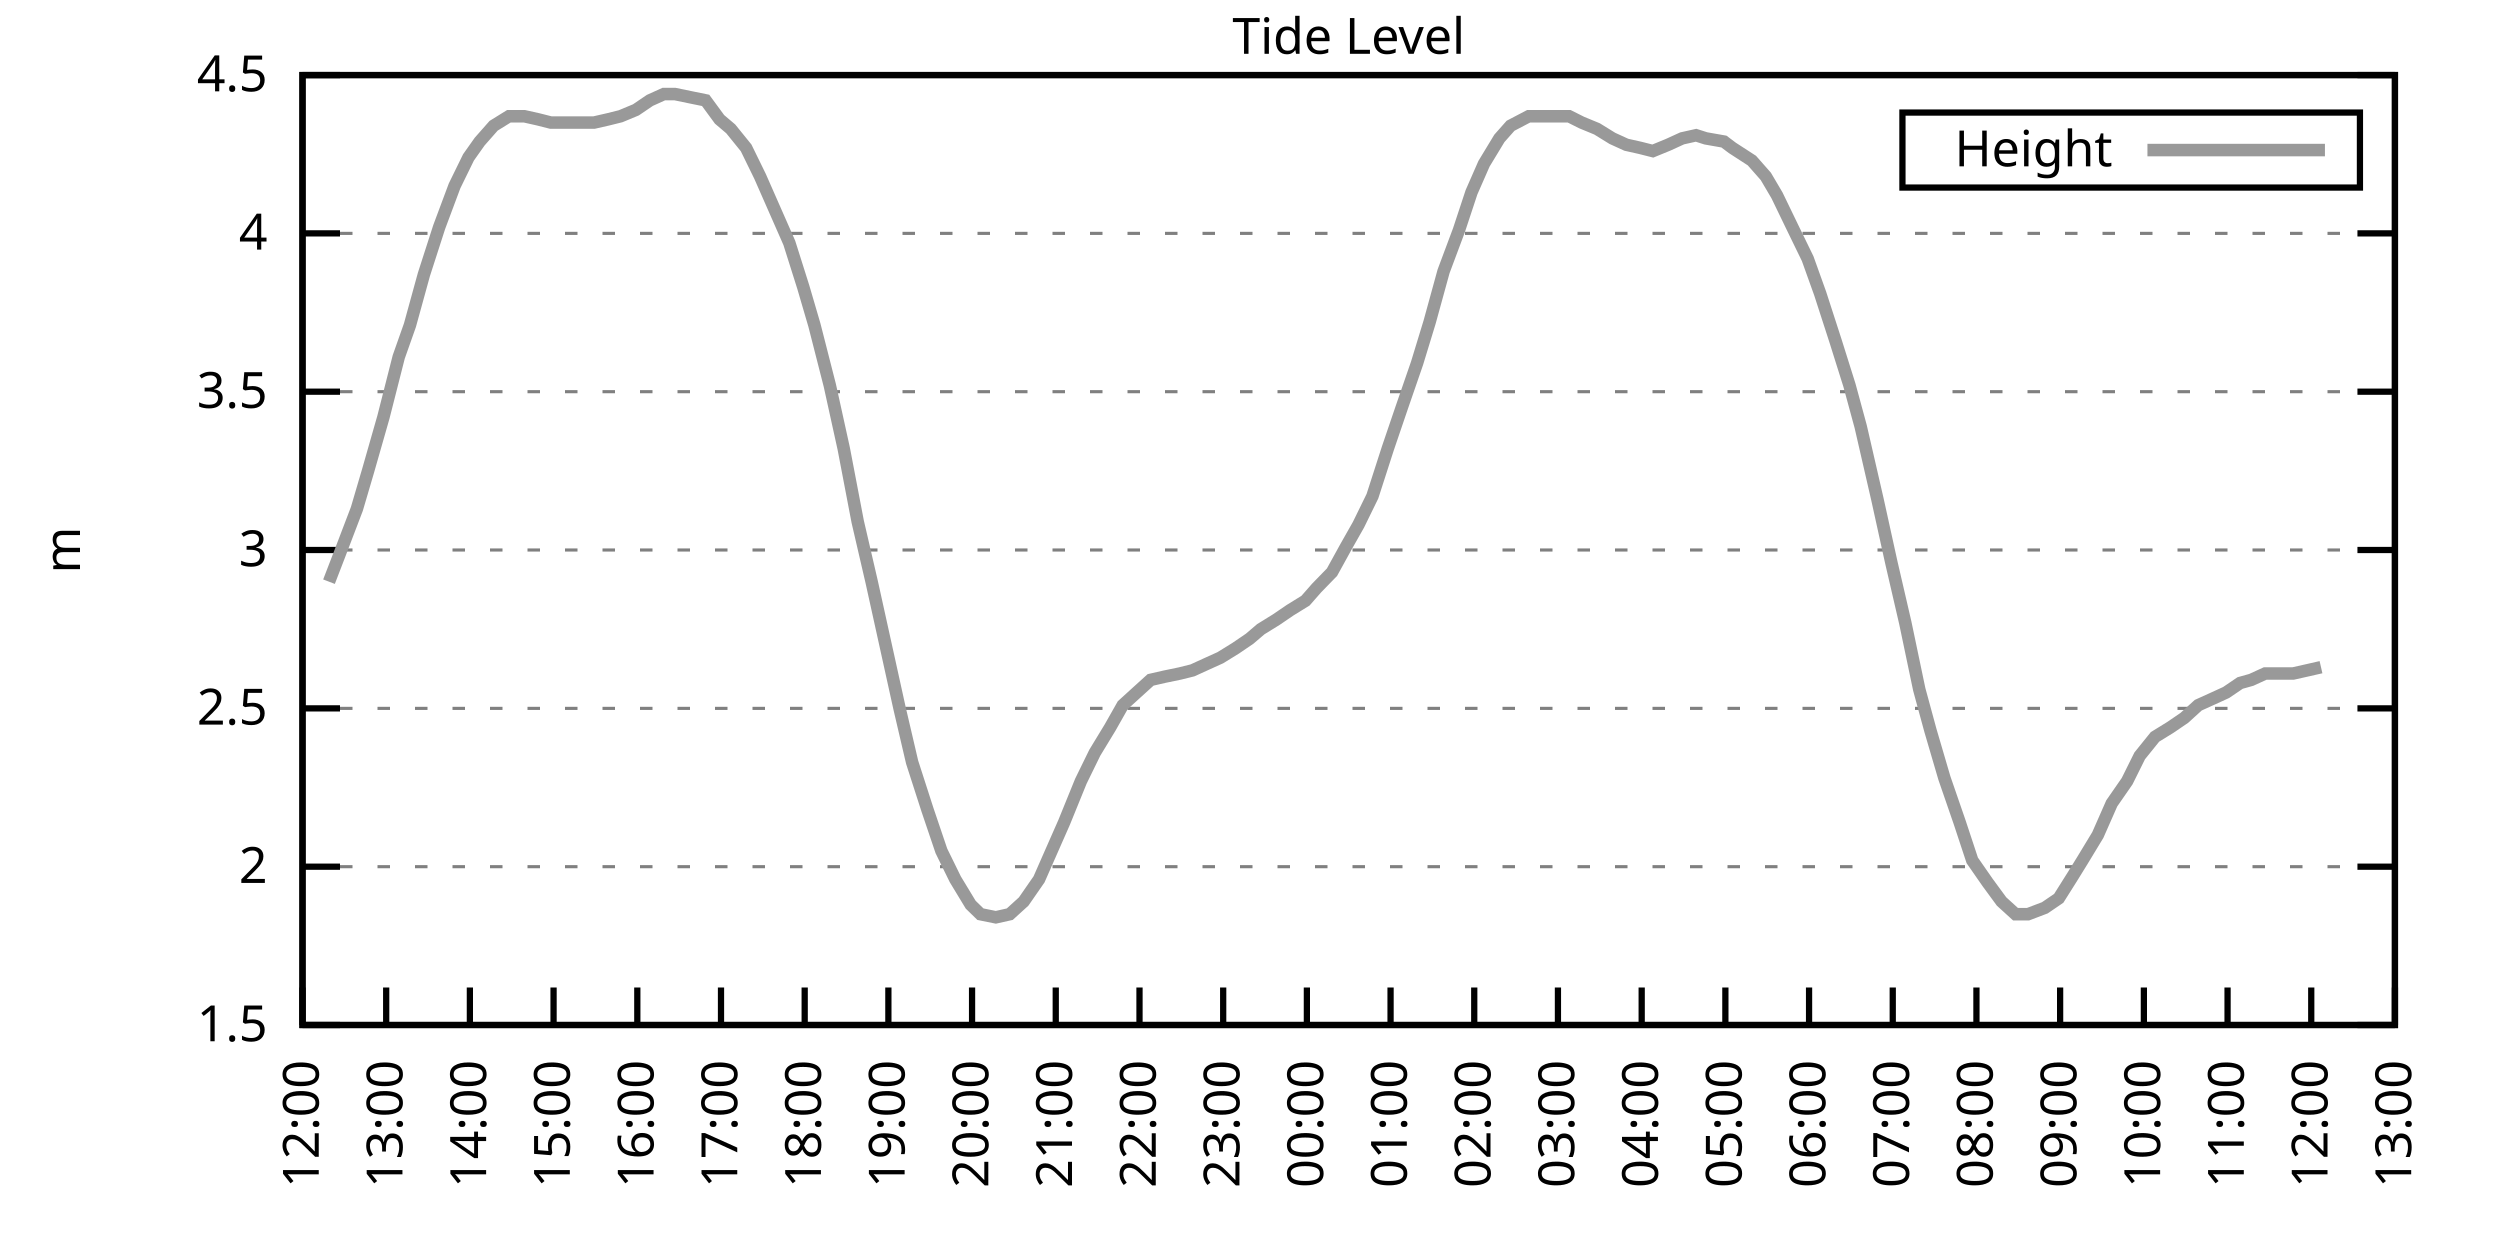
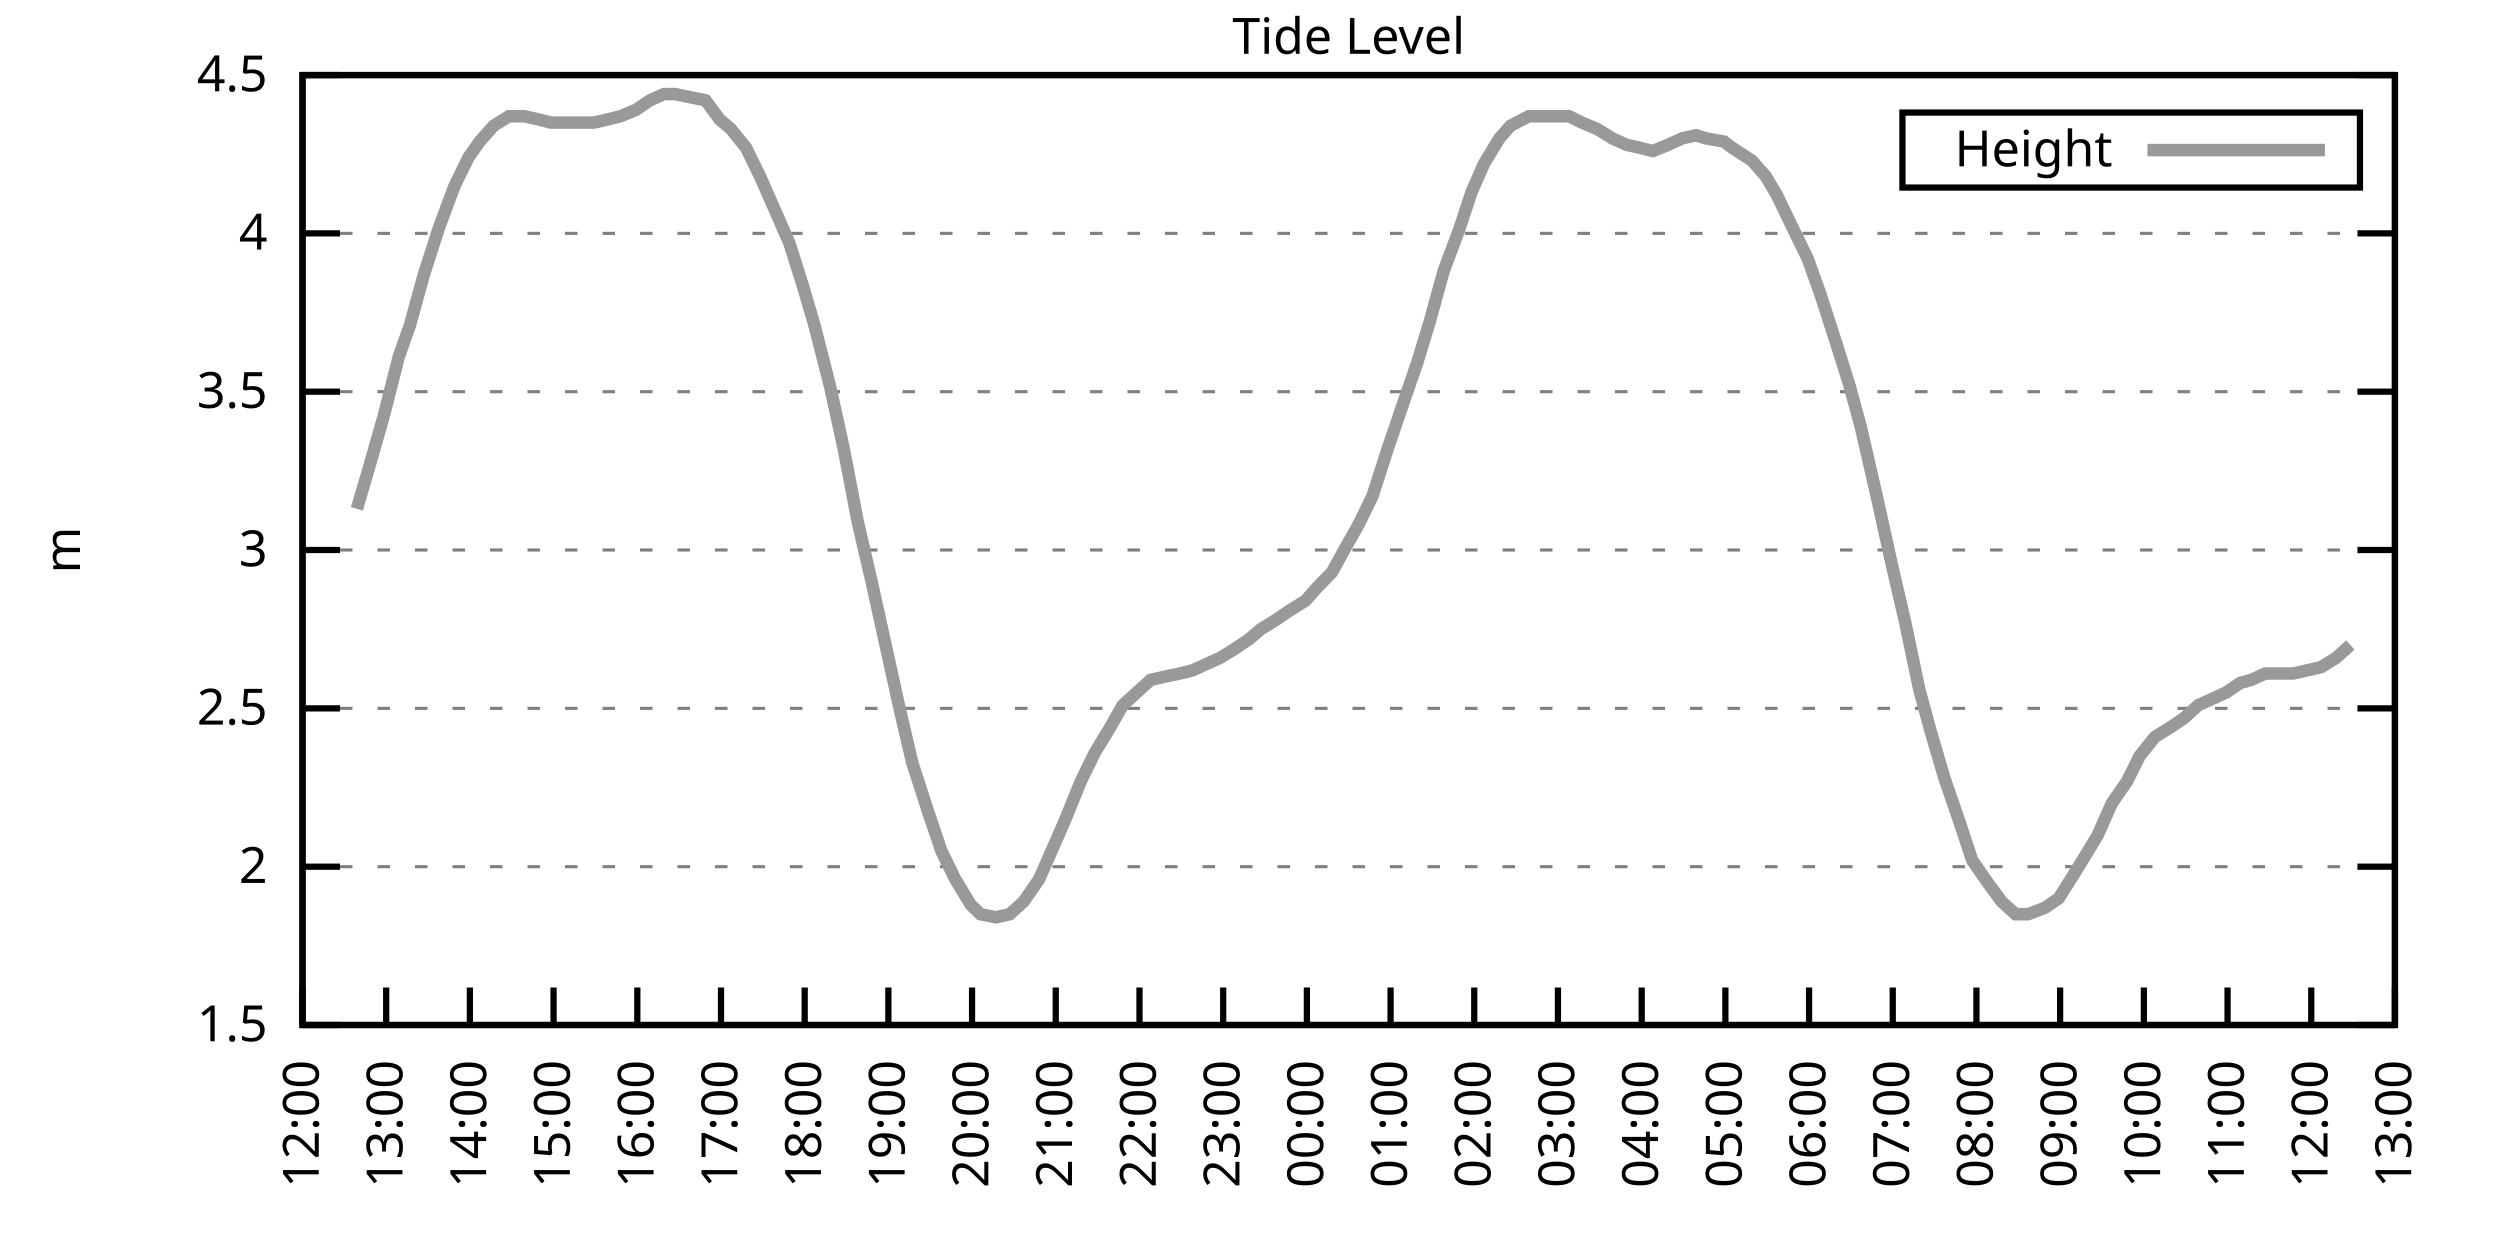
<svg xmlns="http://www.w3.org/2000/svg" xmlns:xlink="http://www.w3.org/1999/xlink" width="400" height="200" viewBox="0 0 400 200">
  <g id="gnuplot_canvas">
    <rect x="0" y="0" width="400" height="200" fill="none" />
    <defs>
      <circle id="gpDot" r="0.5" stroke-width="0.5" stroke="currentColor" />
      <path id="gpPt0" stroke-width="0.333" stroke="currentColor" d="M-1,0 h2 M0,-1 v2" />
      <path id="gpPt1" stroke-width="0.333" stroke="currentColor" d="M-1,-1 L1,1 M1,-1 L-1,1" />
      <path id="gpPt2" stroke-width="0.333" stroke="currentColor" d="M-1,0 L1,0 M0,-1 L0,1 M-1,-1 L1,1 M-1,1 L1,-1" />
      <rect id="gpPt3" stroke-width="0.333" stroke="currentColor" x="-1" y="-1" width="2" height="2" />
      <rect id="gpPt4" stroke-width="0.333" stroke="currentColor" fill="currentColor" x="-1" y="-1" width="2" height="2" />
      <circle id="gpPt5" stroke-width="0.333" stroke="currentColor" cx="0" cy="0" r="1" />
      <use xlink:href="#gpPt5" id="gpPt6" fill="currentColor" stroke="none" />
      <path id="gpPt7" stroke-width="0.333" stroke="currentColor" d="M0,-1.33 L-1.33,0.67 L1.33,0.67 z" />
      <use xlink:href="#gpPt7" id="gpPt8" fill="currentColor" stroke="none" />
      <use xlink:href="#gpPt7" id="gpPt9" stroke="currentColor" transform="rotate(180)" />
      <use xlink:href="#gpPt9" id="gpPt10" fill="currentColor" stroke="none" />
      <use xlink:href="#gpPt3" id="gpPt11" stroke="currentColor" transform="rotate(45)" />
      <use xlink:href="#gpPt11" id="gpPt12" fill="currentColor" stroke="none" />
      <path id="gpPt13" stroke-width="0.333" stroke="currentColor" d="M0,1.330 L1.265,0.411 L0.782,-1.067 L-0.782,-1.076 L-1.265,0.411 z" />
      <use xlink:href="#gpPt13" id="gpPt14" fill="currentColor" stroke="none" />
      <filter id="textbox" filterUnits="objectBoundingBox" x="0" y="0" height="1" width="1">
        <feFlood flood-color="white" flood-opacity="1" result="bgnd" />
        <feComposite in="SourceGraphic" in2="bgnd" operator="atop" />
      </filter>
      <filter id="greybox" filterUnits="objectBoundingBox" x="0" y="0" height="1" width="1">
        <feFlood flood-color="lightgrey" flood-opacity="1" result="grey" />
        <feComposite in="SourceGraphic" in2="grey" operator="atop" />
      </filter>
    </defs>
    <g fill="none" color="white" stroke="currentColor" stroke-width="1.00" stroke-linecap="butt" stroke-linejoin="miter">
</g>
    <g fill="none" color="black" stroke="currentColor" stroke-width="1.00" stroke-linecap="butt" stroke-linejoin="miter">
      <g stroke="none" shape-rendering="crispEdges">
        <polygon fill="rgb(255, 255, 255)" points="48.40,164.00 383.18,164.00 383.18,12.02 48.40,12.02 " />
      </g>
    </g>
    <g fill="none" color="black" stroke="currentColor" stroke-width="1.00" stroke-linecap="butt" stroke-linejoin="miter">
</g>
    <g fill="none" color="black" stroke="black" stroke-width="0.50" stroke-linecap="butt" stroke-linejoin="miter">
</g>
    <g fill="none" color="gray" stroke="currentColor" stroke-width="0.50" stroke-linecap="butt" stroke-linejoin="miter">
      <path stroke="gray" stroke-dasharray="2,4" class="gridline" d="M48.40,164.00 L383.19,164.00  " />
    </g>
    <g fill="none" color="gray" stroke="gray" stroke-width="1.00" stroke-linecap="butt" stroke-linejoin="miter">
</g>
    <g fill="none" color="black" stroke="currentColor" stroke-width="1.00" stroke-linecap="butt" stroke-linejoin="miter">
      <path stroke="black" d="M48.40,164.00 L54.40,164.00 M383.19,164.00 L377.19,164.00  " />
      <g transform="translate(42.80,166.60)" stroke="none" fill="black" font-family="Sans" font-size="8.00" text-anchor="end">
        <text>
          <tspan font-family="Sans"> 1.5</tspan>
        </text>
      </g>
    </g>
    <g fill="none" color="black" stroke="currentColor" stroke-width="1.00" stroke-linecap="butt" stroke-linejoin="miter">
</g>
    <g fill="none" color="black" stroke="black" stroke-width="0.50" stroke-linecap="butt" stroke-linejoin="miter">
</g>
    <g fill="none" color="gray" stroke="currentColor" stroke-width="0.50" stroke-linecap="butt" stroke-linejoin="miter">
      <path stroke="gray" stroke-dasharray="2,4" class="gridline" d="M48.40,138.67 L383.19,138.67  " />
    </g>
    <g fill="none" color="gray" stroke="gray" stroke-width="1.00" stroke-linecap="butt" stroke-linejoin="miter">
</g>
    <g fill="none" color="black" stroke="currentColor" stroke-width="1.00" stroke-linecap="butt" stroke-linejoin="miter">
      <path stroke="black" d="M48.40,138.67 L54.40,138.67 M383.19,138.67 L377.19,138.67  " />
      <g transform="translate(42.80,141.27)" stroke="none" fill="black" font-family="Sans" font-size="8.00" text-anchor="end">
        <text>
          <tspan font-family="Sans"> 2</tspan>
        </text>
      </g>
    </g>
    <g fill="none" color="black" stroke="currentColor" stroke-width="1.00" stroke-linecap="butt" stroke-linejoin="miter">
</g>
    <g fill="none" color="black" stroke="black" stroke-width="0.50" stroke-linecap="butt" stroke-linejoin="miter">
</g>
    <g fill="none" color="gray" stroke="currentColor" stroke-width="0.50" stroke-linecap="butt" stroke-linejoin="miter">
      <path stroke="gray" stroke-dasharray="2,4" class="gridline" d="M48.40,113.34 L383.19,113.34  " />
    </g>
    <g fill="none" color="gray" stroke="gray" stroke-width="1.00" stroke-linecap="butt" stroke-linejoin="miter">
</g>
    <g fill="none" color="black" stroke="currentColor" stroke-width="1.00" stroke-linecap="butt" stroke-linejoin="miter">
      <path stroke="black" d="M48.40,113.34 L54.40,113.34 M383.19,113.34 L377.19,113.34  " />
      <g transform="translate(42.80,115.94)" stroke="none" fill="black" font-family="Sans" font-size="8.00" text-anchor="end">
        <text>
          <tspan font-family="Sans"> 2.5</tspan>
        </text>
      </g>
    </g>
    <g fill="none" color="black" stroke="currentColor" stroke-width="1.00" stroke-linecap="butt" stroke-linejoin="miter">
</g>
    <g fill="none" color="black" stroke="black" stroke-width="0.50" stroke-linecap="butt" stroke-linejoin="miter">
</g>
    <g fill="none" color="gray" stroke="currentColor" stroke-width="0.50" stroke-linecap="butt" stroke-linejoin="miter">
      <path stroke="gray" stroke-dasharray="2,4" class="gridline" d="M48.40,88.00 L383.19,88.00  " />
    </g>
    <g fill="none" color="gray" stroke="gray" stroke-width="1.00" stroke-linecap="butt" stroke-linejoin="miter">
</g>
    <g fill="none" color="black" stroke="currentColor" stroke-width="1.00" stroke-linecap="butt" stroke-linejoin="miter">
      <path stroke="black" d="M48.40,88.00 L54.40,88.00 M383.19,88.00 L377.19,88.00  " />
      <g transform="translate(42.80,90.60)" stroke="none" fill="black" font-family="Sans" font-size="8.00" text-anchor="end">
        <text>
          <tspan font-family="Sans"> 3</tspan>
        </text>
      </g>
    </g>
    <g fill="none" color="black" stroke="currentColor" stroke-width="1.00" stroke-linecap="butt" stroke-linejoin="miter">
</g>
    <g fill="none" color="black" stroke="black" stroke-width="0.50" stroke-linecap="butt" stroke-linejoin="miter">
</g>
    <g fill="none" color="gray" stroke="currentColor" stroke-width="0.50" stroke-linecap="butt" stroke-linejoin="miter">
      <path stroke="gray" stroke-dasharray="2,4" class="gridline" d="M48.40,62.67 L383.19,62.67  " />
    </g>
    <g fill="none" color="gray" stroke="gray" stroke-width="1.00" stroke-linecap="butt" stroke-linejoin="miter">
</g>
    <g fill="none" color="black" stroke="currentColor" stroke-width="1.00" stroke-linecap="butt" stroke-linejoin="miter">
      <path stroke="black" d="M48.40,62.67 L54.40,62.67 M383.19,62.67 L377.19,62.67  " />
      <g transform="translate(42.80,65.27)" stroke="none" fill="black" font-family="Sans" font-size="8.00" text-anchor="end">
        <text>
          <tspan font-family="Sans"> 3.5</tspan>
        </text>
      </g>
    </g>
    <g fill="none" color="black" stroke="currentColor" stroke-width="1.00" stroke-linecap="butt" stroke-linejoin="miter">
</g>
    <g fill="none" color="black" stroke="black" stroke-width="0.50" stroke-linecap="butt" stroke-linejoin="miter">
</g>
    <g fill="none" color="gray" stroke="currentColor" stroke-width="0.50" stroke-linecap="butt" stroke-linejoin="miter">
      <path stroke="gray" stroke-dasharray="2,4" class="gridline" d="M48.40,37.34 L383.19,37.34  " />
    </g>
    <g fill="none" color="gray" stroke="gray" stroke-width="1.00" stroke-linecap="butt" stroke-linejoin="miter">
</g>
    <g fill="none" color="black" stroke="currentColor" stroke-width="1.00" stroke-linecap="butt" stroke-linejoin="miter">
      <path stroke="black" d="M48.40,37.34 L54.40,37.34 M383.19,37.34 L377.19,37.34  " />
      <g transform="translate(42.80,39.94)" stroke="none" fill="black" font-family="Sans" font-size="8.00" text-anchor="end">
        <text>
          <tspan font-family="Sans"> 4</tspan>
        </text>
      </g>
    </g>
    <g fill="none" color="black" stroke="currentColor" stroke-width="1.00" stroke-linecap="butt" stroke-linejoin="miter">
</g>
    <g fill="none" color="black" stroke="black" stroke-width="0.50" stroke-linecap="butt" stroke-linejoin="miter">
</g>
    <g fill="none" color="gray" stroke="currentColor" stroke-width="0.50" stroke-linecap="butt" stroke-linejoin="miter">
      <path stroke="gray" stroke-dasharray="2,4" class="gridline" d="M48.40,12.01 L383.19,12.01  " />
    </g>
    <g fill="none" color="gray" stroke="gray" stroke-width="1.00" stroke-linecap="butt" stroke-linejoin="miter">
</g>
    <g fill="none" color="black" stroke="currentColor" stroke-width="1.00" stroke-linecap="butt" stroke-linejoin="miter">
      <path stroke="black" d="M48.40,12.01 L54.40,12.01 M383.19,12.01 L377.19,12.01  " />
      <g transform="translate(42.80,14.61)" stroke="none" fill="black" font-family="Sans" font-size="8.00" text-anchor="end">
        <text>
          <tspan font-family="Sans"> 4.5</tspan>
        </text>
      </g>
    </g>
    <g fill="none" color="black" stroke="currentColor" stroke-width="1.00" stroke-linecap="butt" stroke-linejoin="miter">
      <path stroke="black" d="M48.40,164.00 L48.40,158.00  " />
      <g transform="translate(51.00,169.60) rotate(270.00)" stroke="none" fill="black" font-family="Sans" font-size="8.00" text-anchor="end">
        <text>
          <tspan font-family="Sans">12:00</tspan>
        </text>
      </g>
    </g>
    <g fill="none" color="black" stroke="currentColor" stroke-width="1.00" stroke-linecap="butt" stroke-linejoin="miter">
      <path stroke="black" d="M61.79,164.00 L61.79,158.00  " />
      <g transform="translate(64.39,169.60) rotate(270.00)" stroke="none" fill="black" font-family="Sans" font-size="8.00" text-anchor="end">
        <text>
          <tspan font-family="Sans">13:00</tspan>
        </text>
      </g>
    </g>
    <g fill="none" color="black" stroke="currentColor" stroke-width="1.00" stroke-linecap="butt" stroke-linejoin="miter">
      <path stroke="black" d="M75.18,164.00 L75.18,158.00  " />
      <g transform="translate(77.78,169.60) rotate(270.00)" stroke="none" fill="black" font-family="Sans" font-size="8.00" text-anchor="end">
        <text>
          <tspan font-family="Sans">14:00</tspan>
        </text>
      </g>
    </g>
    <g fill="none" color="black" stroke="currentColor" stroke-width="1.00" stroke-linecap="butt" stroke-linejoin="miter">
      <path stroke="black" d="M88.57,164.00 L88.57,158.00  " />
      <g transform="translate(91.17,169.60) rotate(270.00)" stroke="none" fill="black" font-family="Sans" font-size="8.00" text-anchor="end">
        <text>
          <tspan font-family="Sans">15:00</tspan>
        </text>
      </g>
    </g>
    <g fill="none" color="black" stroke="currentColor" stroke-width="1.00" stroke-linecap="butt" stroke-linejoin="miter">
      <path stroke="black" d="M101.97,164.00 L101.97,158.00  " />
      <g transform="translate(104.57,169.60) rotate(270.00)" stroke="none" fill="black" font-family="Sans" font-size="8.00" text-anchor="end">
        <text>
          <tspan font-family="Sans">16:00</tspan>
        </text>
      </g>
    </g>
    <g fill="none" color="black" stroke="currentColor" stroke-width="1.00" stroke-linecap="butt" stroke-linejoin="miter">
      <path stroke="black" d="M115.36,164.00 L115.36,158.00  " />
      <g transform="translate(117.96,169.60) rotate(270.00)" stroke="none" fill="black" font-family="Sans" font-size="8.00" text-anchor="end">
        <text>
          <tspan font-family="Sans">17:00</tspan>
        </text>
      </g>
    </g>
    <g fill="none" color="black" stroke="currentColor" stroke-width="1.00" stroke-linecap="butt" stroke-linejoin="miter">
      <path stroke="black" d="M128.75,164.00 L128.75,158.00  " />
      <g transform="translate(131.35,169.60) rotate(270.00)" stroke="none" fill="black" font-family="Sans" font-size="8.00" text-anchor="end">
        <text>
          <tspan font-family="Sans">18:00</tspan>
        </text>
      </g>
    </g>
    <g fill="none" color="black" stroke="currentColor" stroke-width="1.00" stroke-linecap="butt" stroke-linejoin="miter">
      <path stroke="black" d="M142.14,164.00 L142.14,158.00  " />
      <g transform="translate(144.74,169.60) rotate(270.00)" stroke="none" fill="black" font-family="Sans" font-size="8.00" text-anchor="end">
        <text>
          <tspan font-family="Sans">19:00</tspan>
        </text>
      </g>
    </g>
    <g fill="none" color="black" stroke="currentColor" stroke-width="1.00" stroke-linecap="butt" stroke-linejoin="miter">
      <path stroke="black" d="M155.53,164.00 L155.53,158.00  " />
      <g transform="translate(158.13,169.60) rotate(270.00)" stroke="none" fill="black" font-family="Sans" font-size="8.00" text-anchor="end">
        <text>
          <tspan font-family="Sans">20:00</tspan>
        </text>
      </g>
    </g>
    <g fill="none" color="black" stroke="currentColor" stroke-width="1.00" stroke-linecap="butt" stroke-linejoin="miter">
      <path stroke="black" d="M168.92,164.00 L168.92,158.00  " />
      <g transform="translate(171.52,169.60) rotate(270.00)" stroke="none" fill="black" font-family="Sans" font-size="8.00" text-anchor="end">
        <text>
          <tspan font-family="Sans">21:00</tspan>
        </text>
      </g>
    </g>
    <g fill="none" color="black" stroke="currentColor" stroke-width="1.00" stroke-linecap="butt" stroke-linejoin="miter">
      <path stroke="black" d="M182.32,164.00 L182.32,158.00  " />
      <g transform="translate(184.92,169.60) rotate(270.00)" stroke="none" fill="black" font-family="Sans" font-size="8.00" text-anchor="end">
        <text>
          <tspan font-family="Sans">22:00</tspan>
        </text>
      </g>
    </g>
    <g fill="none" color="black" stroke="currentColor" stroke-width="1.00" stroke-linecap="butt" stroke-linejoin="miter">
      <path stroke="black" d="M195.71,164.00 L195.71,158.00  " />
      <g transform="translate(198.31,169.60) rotate(270.00)" stroke="none" fill="black" font-family="Sans" font-size="8.00" text-anchor="end">
        <text>
          <tspan font-family="Sans">23:00</tspan>
        </text>
      </g>
    </g>
    <g fill="none" color="black" stroke="currentColor" stroke-width="1.00" stroke-linecap="butt" stroke-linejoin="miter">
      <path stroke="black" d="M209.10,164.00 L209.10,158.00  " />
      <g transform="translate(211.70,169.60) rotate(270.00)" stroke="none" fill="black" font-family="Sans" font-size="8.00" text-anchor="end">
        <text>
          <tspan font-family="Sans">00:00</tspan>
        </text>
      </g>
    </g>
    <g fill="none" color="black" stroke="currentColor" stroke-width="1.00" stroke-linecap="butt" stroke-linejoin="miter">
      <path stroke="black" d="M222.49,164.00 L222.49,158.00  " />
      <g transform="translate(225.09,169.60) rotate(270.00)" stroke="none" fill="black" font-family="Sans" font-size="8.00" text-anchor="end">
        <text>
          <tspan font-family="Sans">01:00</tspan>
        </text>
      </g>
    </g>
    <g fill="none" color="black" stroke="currentColor" stroke-width="1.00" stroke-linecap="butt" stroke-linejoin="miter">
      <path stroke="black" d="M235.88,164.00 L235.88,158.00  " />
      <g transform="translate(238.48,169.60) rotate(270.00)" stroke="none" fill="black" font-family="Sans" font-size="8.00" text-anchor="end">
        <text>
          <tspan font-family="Sans">02:00</tspan>
        </text>
      </g>
    </g>
    <g fill="none" color="black" stroke="currentColor" stroke-width="1.00" stroke-linecap="butt" stroke-linejoin="miter">
      <path stroke="black" d="M249.27,164.00 L249.27,158.00  " />
      <g transform="translate(251.87,169.60) rotate(270.00)" stroke="none" fill="black" font-family="Sans" font-size="8.00" text-anchor="end">
        <text>
          <tspan font-family="Sans">03:00</tspan>
        </text>
      </g>
    </g>
    <g fill="none" color="black" stroke="currentColor" stroke-width="1.00" stroke-linecap="butt" stroke-linejoin="miter">
      <path stroke="black" d="M262.67,164.00 L262.67,158.00  " />
      <g transform="translate(265.27,169.60) rotate(270.00)" stroke="none" fill="black" font-family="Sans" font-size="8.00" text-anchor="end">
        <text>
          <tspan font-family="Sans">04:00</tspan>
        </text>
      </g>
    </g>
    <g fill="none" color="black" stroke="currentColor" stroke-width="1.00" stroke-linecap="butt" stroke-linejoin="miter">
      <path stroke="black" d="M276.06,164.00 L276.06,158.00  " />
      <g transform="translate(278.66,169.60) rotate(270.00)" stroke="none" fill="black" font-family="Sans" font-size="8.00" text-anchor="end">
        <text>
          <tspan font-family="Sans">05:00</tspan>
        </text>
      </g>
    </g>
    <g fill="none" color="black" stroke="currentColor" stroke-width="1.00" stroke-linecap="butt" stroke-linejoin="miter">
      <path stroke="black" d="M289.45,164.00 L289.45,158.00  " />
      <g transform="translate(292.05,169.60) rotate(270.00)" stroke="none" fill="black" font-family="Sans" font-size="8.00" text-anchor="end">
        <text>
          <tspan font-family="Sans">06:00</tspan>
        </text>
      </g>
    </g>
    <g fill="none" color="black" stroke="currentColor" stroke-width="1.00" stroke-linecap="butt" stroke-linejoin="miter">
      <path stroke="black" d="M302.84,164.00 L302.84,158.00  " />
      <g transform="translate(305.44,169.60) rotate(270.00)" stroke="none" fill="black" font-family="Sans" font-size="8.00" text-anchor="end">
        <text>
          <tspan font-family="Sans">07:00</tspan>
        </text>
      </g>
    </g>
    <g fill="none" color="black" stroke="currentColor" stroke-width="1.00" stroke-linecap="butt" stroke-linejoin="miter">
      <path stroke="black" d="M316.23,164.00 L316.23,158.00  " />
      <g transform="translate(318.83,169.60) rotate(270.00)" stroke="none" fill="black" font-family="Sans" font-size="8.00" text-anchor="end">
        <text>
          <tspan font-family="Sans">08:00</tspan>
        </text>
      </g>
    </g>
    <g fill="none" color="black" stroke="currentColor" stroke-width="1.00" stroke-linecap="butt" stroke-linejoin="miter">
      <path stroke="black" d="M329.62,164.00 L329.62,158.00  " />
      <g transform="translate(332.22,169.60) rotate(270.00)" stroke="none" fill="black" font-family="Sans" font-size="8.00" text-anchor="end">
        <text>
          <tspan font-family="Sans">09:00</tspan>
        </text>
      </g>
    </g>
    <g fill="none" color="black" stroke="currentColor" stroke-width="1.00" stroke-linecap="butt" stroke-linejoin="miter">
      <path stroke="black" d="M343.02,164.00 L343.02,158.00  " />
      <g transform="translate(345.62,169.60) rotate(270.00)" stroke="none" fill="black" font-family="Sans" font-size="8.00" text-anchor="end">
        <text>
          <tspan font-family="Sans">10:00</tspan>
        </text>
      </g>
    </g>
    <g fill="none" color="black" stroke="currentColor" stroke-width="1.00" stroke-linecap="butt" stroke-linejoin="miter">
      <path stroke="black" d="M356.41,164.00 L356.41,158.00  " />
      <g transform="translate(359.01,169.60) rotate(270.00)" stroke="none" fill="black" font-family="Sans" font-size="8.00" text-anchor="end">
        <text>
          <tspan font-family="Sans">11:00</tspan>
        </text>
      </g>
    </g>
    <g fill="none" color="black" stroke="currentColor" stroke-width="1.00" stroke-linecap="butt" stroke-linejoin="miter">
      <path stroke="black" d="M369.80,164.00 L369.80,158.00  " />
      <g transform="translate(372.40,169.60) rotate(270.00)" stroke="none" fill="black" font-family="Sans" font-size="8.00" text-anchor="end">
        <text>
          <tspan font-family="Sans">12:00</tspan>
        </text>
      </g>
    </g>
    <g fill="none" color="black" stroke="currentColor" stroke-width="1.00" stroke-linecap="butt" stroke-linejoin="miter">
      <path stroke="black" d="M383.19,164.00 L383.19,158.00  " />
      <g transform="translate(385.79,169.60) rotate(270.00)" stroke="none" fill="black" font-family="Sans" font-size="8.00" text-anchor="end">
        <text>
          <tspan font-family="Sans">13:00</tspan>
        </text>
      </g>
    </g>
    <g fill="none" color="black" stroke="currentColor" stroke-width="1.00" stroke-linecap="butt" stroke-linejoin="miter">
</g>
    <g fill="none" color="black" stroke="currentColor" stroke-width="1.00" stroke-linecap="butt" stroke-linejoin="miter">
      <path stroke="black" d="M48.40,12.01 L48.40,164.00 L383.19,164.00 L383.19,12.01 L48.40,12.01 Z  " />
    </g>
    <g fill="none" color="black" stroke="currentColor" stroke-width="1.00" stroke-linecap="butt" stroke-linejoin="miter">
</g>
    <g fill="none" color="black" stroke="currentColor" stroke-width="1.00" stroke-linecap="butt" stroke-linejoin="miter">
      <path stroke="black" d="M304.39,30.01 L304.39,18.01 L377.59,18.01 L377.59,30.01 L304.39,30.01 Z  " />
    </g>
    <g id="Tide_level_plot_1">
      <g fill="none" color="white" stroke="black" stroke-width="2.00" stroke-linecap="butt" stroke-linejoin="miter">
</g>
      <g fill="none" color="black" stroke="currentColor" stroke-width="2.00" stroke-linecap="butt" stroke-linejoin="miter">
        <g transform="translate(337.99,26.61)" stroke="none" fill="black" font-family="Sans" font-size="8.00" text-anchor="end">
          <text>
            <tspan font-family="Sans">Height</tspan>
          </text>
        </g>
      </g>
      <g fill="none" color="black" stroke="currentColor" stroke-width="2.00" stroke-linecap="butt" stroke-linejoin="miter">
-         <path stroke="rgb(153, 153, 153)" d="M343.59,24.01 L371.99,24.01 M52.64,93.07 L54.20,89.02 L57.10,81.42 L58.89,75.34 L61.35,66.73 L63.80,57.10   L65.59,52.03 L67.82,43.93 L70.27,36.33 L72.73,29.74 L74.96,25.18 L76.75,22.65 L78.98,20.12 L81.43,18.60   L83.89,18.60 L86.12,19.10 L88.13,19.61 L90.36,19.61 L92.59,19.61 L95.05,19.61 L97.28,19.10 L99.29,18.60   L101.74,17.58 L103.98,16.06 L106.21,15.05 L107.99,15.05 L110.45,15.56 L112.90,16.06 L115.13,19.10 L116.92,20.62   L119.38,23.66 L121.61,28.22 L123.84,33.29 L126.29,38.86 L128.53,45.95 L130.31,52.03 L132.77,61.66 L135.00,71.79   L137.23,83.45 L139.46,93.07 L141.92,104.22 L143.93,113.34 L145.94,121.95 L148.39,129.55 L150.62,136.14 L152.85,140.69   L155.31,144.75 L156.87,146.27 L159.33,146.77 L161.56,146.27 L163.79,144.24 L166.25,140.69 L168.70,135.12 L170.26,131.58   L172.94,124.99 L175.17,120.43 L177.63,116.38 L179.64,112.83 L181.87,110.80 L184.10,108.78 L186.33,108.27 L188.79,107.76   L190.80,107.26 L193.03,106.24 L195.26,105.23 L197.72,103.71 L199.95,102.19 L201.73,100.67 L204.19,99.15 L206.42,97.63   L208.88,96.11 L210.66,94.08 L213.12,91.55 L215.35,87.50 L217.36,83.95 L219.59,79.39 L222.04,71.79 L224.28,65.21   L226.73,58.11 L228.74,51.53 L230.97,43.42 L233.43,36.84 L235.44,30.76 L237.44,26.20 L239.90,22.14 L241.69,20.12   L244.59,18.60 L246.82,18.60 L249.05,18.60 L251.06,18.60 L253.07,19.61 L255.52,20.62 L257.98,22.14 L260.21,23.16   L262.44,23.66 L264.45,24.17 L266.91,23.16 L269.14,22.14 L271.37,21.64 L272.93,22.14 L275.83,22.65 L277.17,23.66   L280.30,25.69 L282.53,28.22 L284.32,31.26 L286.77,36.33 L289.23,41.39 L291.23,46.97 L293.69,54.57 L295.92,61.66   L297.71,68.25 L300.39,79.90 L302.62,90.03 L304.85,99.66 L307.08,110.30 L308.87,116.88 L311.10,124.48 L313.55,131.58   L315.56,137.66 L318.02,141.20 L320.25,144.24 L322.48,146.27 L324.49,146.27 L327.17,145.25 L329.40,143.73 L331.63,140.19   L333.19,137.66 L335.65,133.60 L337.88,128.54 L340.34,124.99 L342.35,120.94 L344.80,117.90 L347.26,116.38 L349.49,114.86   L351.72,112.83 L353.95,111.82 L356.18,110.80 L358.42,109.28 L360.20,108.78 L362.43,107.76 L364.66,107.76 L366.90,107.76   L369.13,107.26 L371.36,106.75  " />
+         <path stroke="rgb(153, 153, 153)" d="M343.59,24.01 L371.99,24.01 M57.10,81.42 L58.89,75.34 L61.35,66.73 L63.80,57.10 L65.59,52.03 L67.82,43.93   L70.27,36.33 L72.73,29.74 L74.96,25.18 L76.75,22.65 L78.98,20.12 L81.43,18.60 L83.89,18.60 L86.12,19.10   L88.13,19.61 L90.36,19.61 L92.59,19.61 L95.05,19.61 L97.28,19.10 L99.29,18.60 L101.74,17.58 L103.98,16.06   L106.21,15.05 L107.99,15.05 L110.45,15.56 L112.90,16.06 L115.13,19.10 L116.92,20.62 L119.38,23.66 L121.61,28.22   L123.84,33.29 L126.29,38.86 L128.53,45.95 L130.31,52.03 L132.77,61.66 L135.00,71.79 L137.23,83.45 L139.46,93.07   L141.92,104.22 L143.93,113.34 L145.94,121.95 L148.39,129.55 L150.62,136.14 L152.85,140.69 L155.31,144.75 L156.87,146.27   L159.33,146.77 L161.56,146.27 L163.79,144.24 L166.25,140.69 L168.70,135.12 L170.26,131.58 L172.94,124.99 L175.17,120.43   L177.63,116.38 L179.64,112.83 L181.87,110.80 L184.10,108.78 L186.33,108.27 L188.79,107.76 L190.80,107.26 L193.03,106.24   L195.26,105.23 L197.72,103.71 L199.95,102.19 L201.73,100.67 L204.19,99.15 L206.42,97.63 L208.88,96.11 L210.66,94.08   L213.12,91.55 L215.35,87.50 L217.36,83.95 L219.59,79.39 L222.04,71.79 L224.28,65.21 L226.73,58.11 L228.74,51.53   L230.97,43.42 L233.43,36.84 L235.44,30.76 L237.44,26.20 L239.90,22.14 L241.69,20.12 L244.59,18.60 L246.82,18.60   L249.05,18.60 L251.06,18.60 L253.07,19.61 L255.52,20.62 L257.98,22.14 L260.21,23.16 L262.44,23.66 L264.45,24.17   L266.91,23.16 L269.14,22.14 L271.37,21.64 L272.93,22.14 L275.83,22.65 L277.17,23.66 L280.30,25.69 L282.53,28.22   L284.32,31.26 L286.77,36.33 L289.23,41.39 L291.23,46.97 L293.69,54.57 L295.92,61.66 L297.71,68.25 L300.39,79.90   L302.62,90.03 L304.85,99.66 L307.08,110.30 L308.87,116.88 L311.10,124.48 L313.55,131.58 L315.56,137.66 L318.02,141.20   L320.25,144.24 L322.48,146.27 L324.49,146.27 L327.17,145.25 L329.40,143.73 L331.63,140.19 L333.19,137.66 L335.65,133.60   L337.88,128.54 L340.34,124.99 L342.35,120.94 L344.80,117.90 L347.26,116.38 L349.49,114.86 L351.72,112.83 L353.95,111.82   L356.18,110.80 L358.42,109.28 L360.20,108.78 L362.43,107.76 L364.66,107.76 L366.90,107.76 L369.13,107.26 L371.36,106.75   L373.82,105.23 L376.05,103.20  " />
      </g>
    </g>
    <g fill="none" color="black" stroke="currentColor" stroke-width="2.00" stroke-linecap="butt" stroke-linejoin="miter">
</g>
    <g fill="none" color="black" stroke="black" stroke-width="1.00" stroke-linecap="butt" stroke-linejoin="miter">
</g>
    <g fill="none" color="black" stroke="currentColor" stroke-width="1.00" stroke-linecap="butt" stroke-linejoin="miter">
      <path stroke="black" d="M48.40,12.01 L48.40,164.00 L383.19,164.00 L383.19,12.01 L48.40,12.01 Z  " />
      <g transform="translate(12.80,88.01) rotate(270.00)" stroke="none" fill="black" font-family="Sans" font-size="8.00" text-anchor="middle">
        <text>
          <tspan font-family="Sans">m</tspan>
        </text>
      </g>
    </g>
    <g fill="none" color="black" stroke="currentColor" stroke-width="1.00" stroke-linecap="butt" stroke-linejoin="miter">
</g>
    <g fill="none" color="black" stroke="currentColor" stroke-width="1.00" stroke-linecap="butt" stroke-linejoin="miter">
      <g transform="translate(215.79,8.61)" stroke="none" fill="black" font-family="Sans" font-size="8.00" text-anchor="middle">
        <text>
          <tspan font-family="Sans">Tide Level</tspan>
        </text>
      </g>
    </g>
    <g fill="none" color="black" stroke="currentColor" stroke-width="1.00" stroke-linecap="butt" stroke-linejoin="miter">
</g>
  </g>
</svg>
